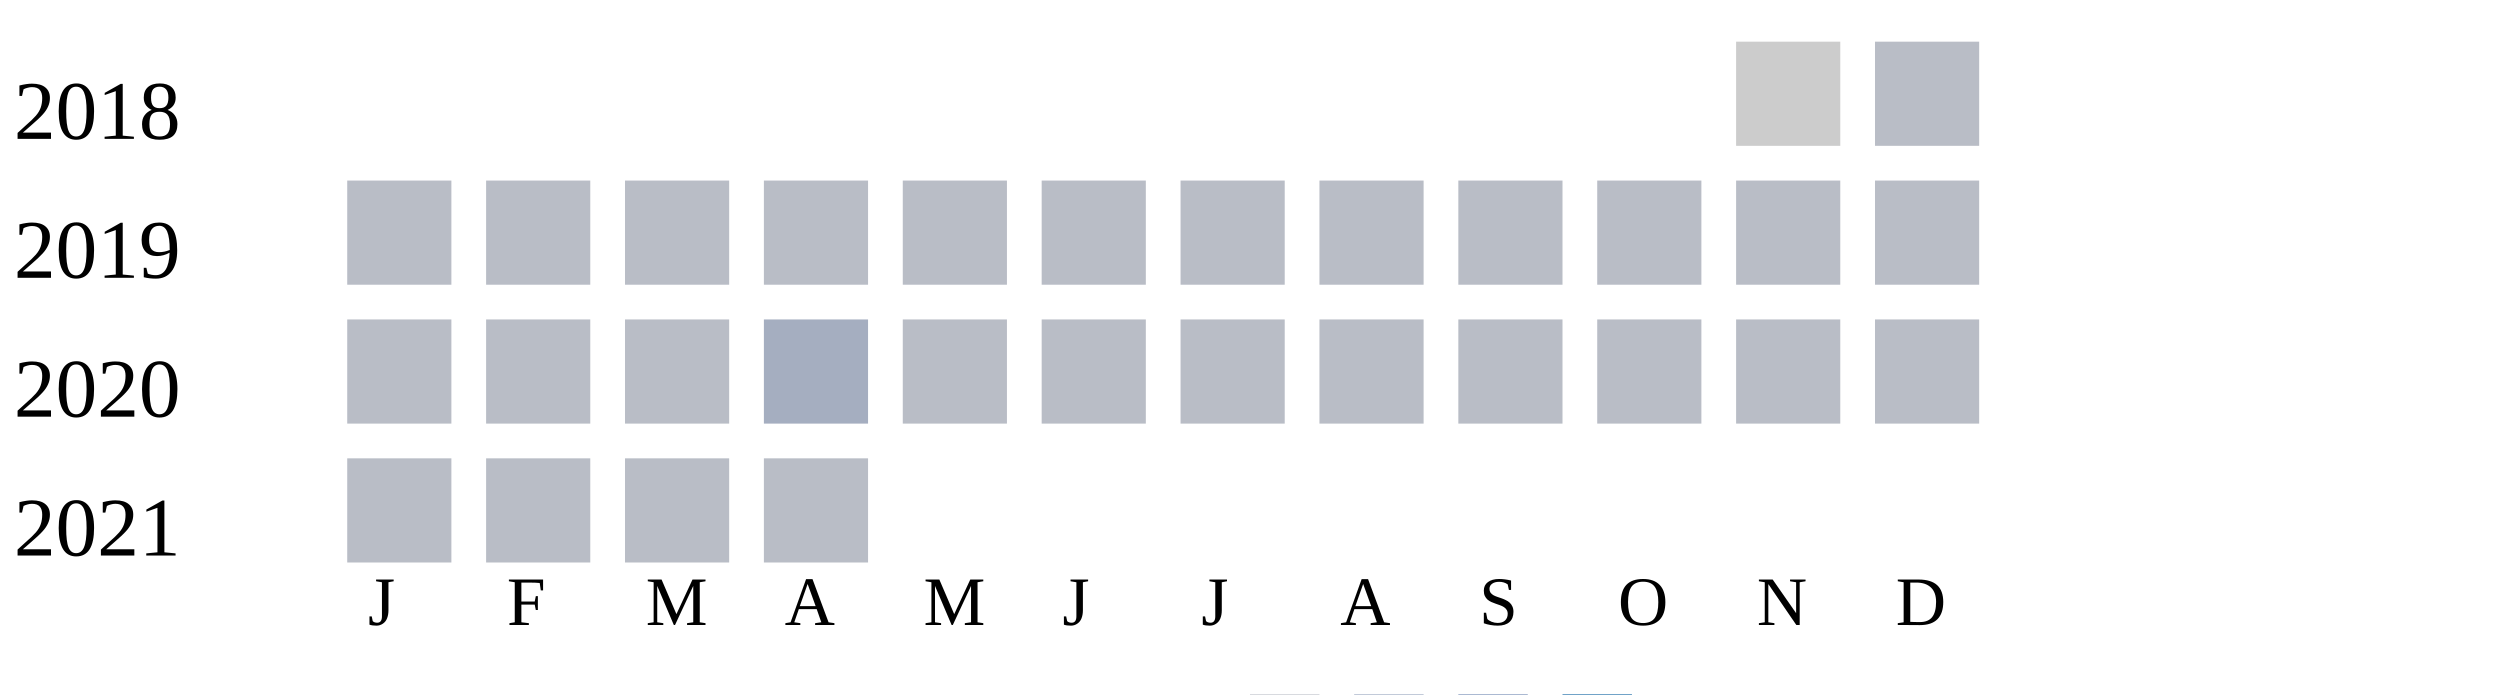
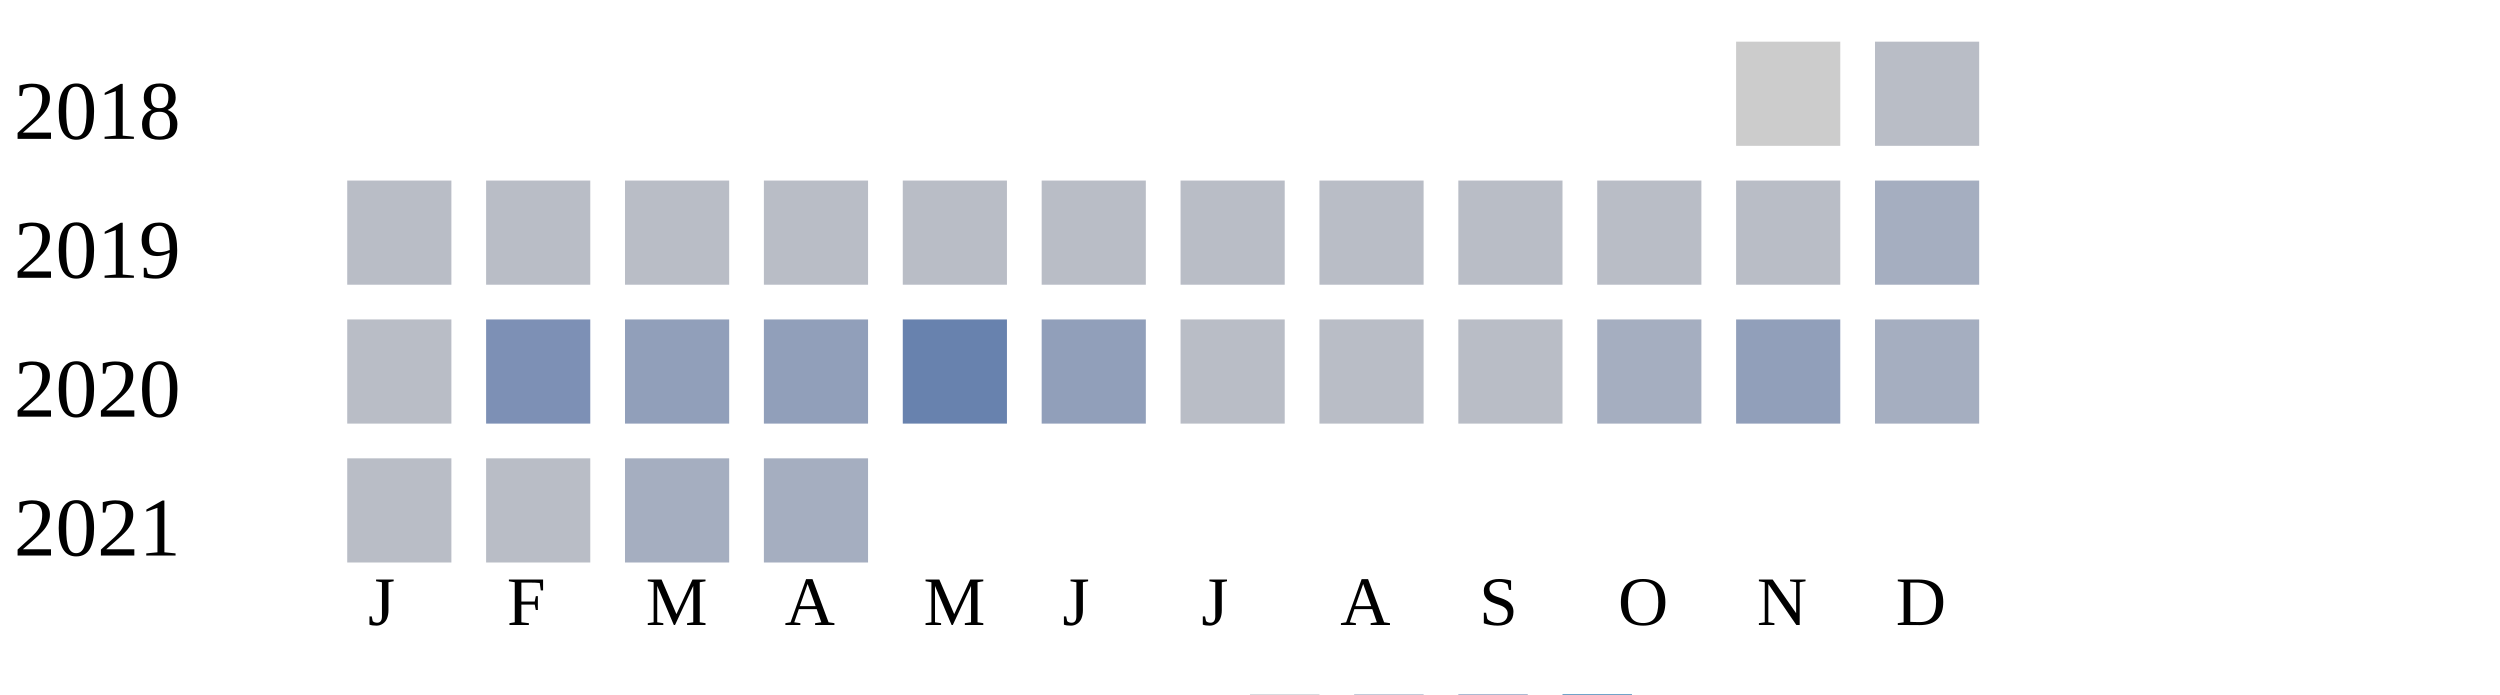
<svg xmlns="http://www.w3.org/2000/svg" width="360" height="100">
  <g transform="translate(0 0)">
    <text x="2" y="20">2018</text>
    <rect x="250" y="6" width="15" height="15" fill="#cccccc" />
    <rect x="270" y="6" width="15" height="15" fill="#b9bdc6" />
  </g>
  <g transform="translate(0 20)">
    <text x="2" y="20">2019</text>
    <rect x="50" y="6" width="15" height="15" fill="#b9bdc6" />
    <rect x="70" y="6" width="15" height="15" fill="#b9bdc6" />
    <rect x="90" y="6" width="15" height="15" fill="#b9bdc6" />
    <rect x="110" y="6" width="15" height="15" fill="#b9bdc6" />
    <rect x="130" y="6" width="15" height="15" fill="#b9bdc6" />
    <rect x="150" y="6" width="15" height="15" fill="#b9bdc6" />
    <rect x="170" y="6" width="15" height="15" fill="#b9bdc6" />
    <rect x="190" y="6" width="15" height="15" fill="#b9bdc6" />
    <rect x="210" y="6" width="15" height="15" fill="#b9bdc6" />
    <rect x="230" y="6" width="15" height="15" fill="#b9bdc6" />
    <rect x="250" y="6" width="15" height="15" fill="#b9bdc6" />
-     <rect x="270" y="6" width="15" height="15" fill="#b9bdc6" />
+     <rect x="270" y="6" width="15" height="15" fill="#a5aec0" />
  </g>
  <g transform="translate(0 40)">
    <text x="2" y="20">2020</text>
    <rect x="50" y="6" width="15" height="15" fill="#b9bdc6" />
-     <rect x="70" y="6" width="15" height="15" fill="#b9bdc6" />
-     <rect x="90" y="6" width="15" height="15" fill="#b9bdc6" />
-     <rect x="110" y="6" width="15" height="15" fill="#a5aec0" />
-     <rect x="130" y="6" width="15" height="15" fill="#b9bdc6" />
-     <rect x="150" y="6" width="15" height="15" fill="#b9bdc6" />
+     <rect x="70" y="6" width="15" height="15" fill="#7d90b5" />
+     <rect x="90" y="6" width="15" height="15" fill="#919fba" />
+     <rect x="110" y="6" width="15" height="15" fill="#919fba" />
+     <rect x="130" y="6" width="15" height="15" fill="#6882ae" />
+     <rect x="150" y="6" width="15" height="15" fill="#919fba" />
    <rect x="170" y="6" width="15" height="15" fill="#b9bdc6" />
    <rect x="190" y="6" width="15" height="15" fill="#b9bdc6" />
    <rect x="210" y="6" width="15" height="15" fill="#b9bdc6" />
-     <rect x="230" y="6" width="15" height="15" fill="#b9bdc6" />
-     <rect x="250" y="6" width="15" height="15" fill="#b9bdc6" />
-     <rect x="270" y="6" width="15" height="15" fill="#b9bdc6" />
+     <rect x="230" y="6" width="15" height="15" fill="#a5aec0" />
+     <rect x="250" y="6" width="15" height="15" fill="#919fba" />
+     <rect x="270" y="6" width="15" height="15" fill="#a5aec0" />
  </g>
  <g transform="translate(0 60)">
    <text x="2" y="20">2021</text>
    <rect x="50" y="6" width="15" height="15" fill="#b9bdc6" />
    <rect x="70" y="6" width="15" height="15" fill="#b9bdc6" />
-     <rect x="90" y="6" width="15" height="15" fill="#b9bdc6" />
-     <rect x="110" y="6" width="15" height="15" fill="#b9bdc6" />
+     <rect x="90" y="6" width="15" height="15" fill="#a5aec0" />
+     <rect x="110" y="6" width="15" height="15" fill="#a5aec0" />
  </g>
  <text style="font-size: 10px; text-align: center" x="53" y="90">J</text>
  <text style="font-size: 10px; text-align: center" x="73" y="90">F</text>
  <text style="font-size: 10px; text-align: center" x="93" y="90">M</text>
  <text style="font-size: 10px; text-align: center" x="113" y="90">A</text>
  <text style="font-size: 10px; text-align: center" x="133" y="90">M</text>
  <text style="font-size: 10px; text-align: center" x="153" y="90">J</text>
  <text style="font-size: 10px; text-align: center" x="173" y="90">J</text>
  <text style="font-size: 10px; text-align: center" x="193" y="90">A</text>
  <text style="font-size: 10px; text-align: center" x="213" y="90">S</text>
  <text style="font-size: 10px; text-align: center" x="233" y="90">O</text>
  <text style="font-size: 10px; text-align: center" x="253" y="90">N</text>
  <text style="font-size: 10px; text-align: center" x="273" y="90">D</text>
  <text style="font-size: 10px;" x="155" y="109">Less</text>
  <rect fill="#b9bdc6" width="10" height="10" x="180" y="100" />
  <rect fill="#919fba" width="10" height="10" x="195" y="100" />
  <rect fill="#6882ae" width="10" height="10" x="210" y="100" />
  <rect fill="#005a9c" width="10" height="10" x="225" y="100" />
  <text x="240" y="109" style="font-size: 10px;">More</text>
</svg>
